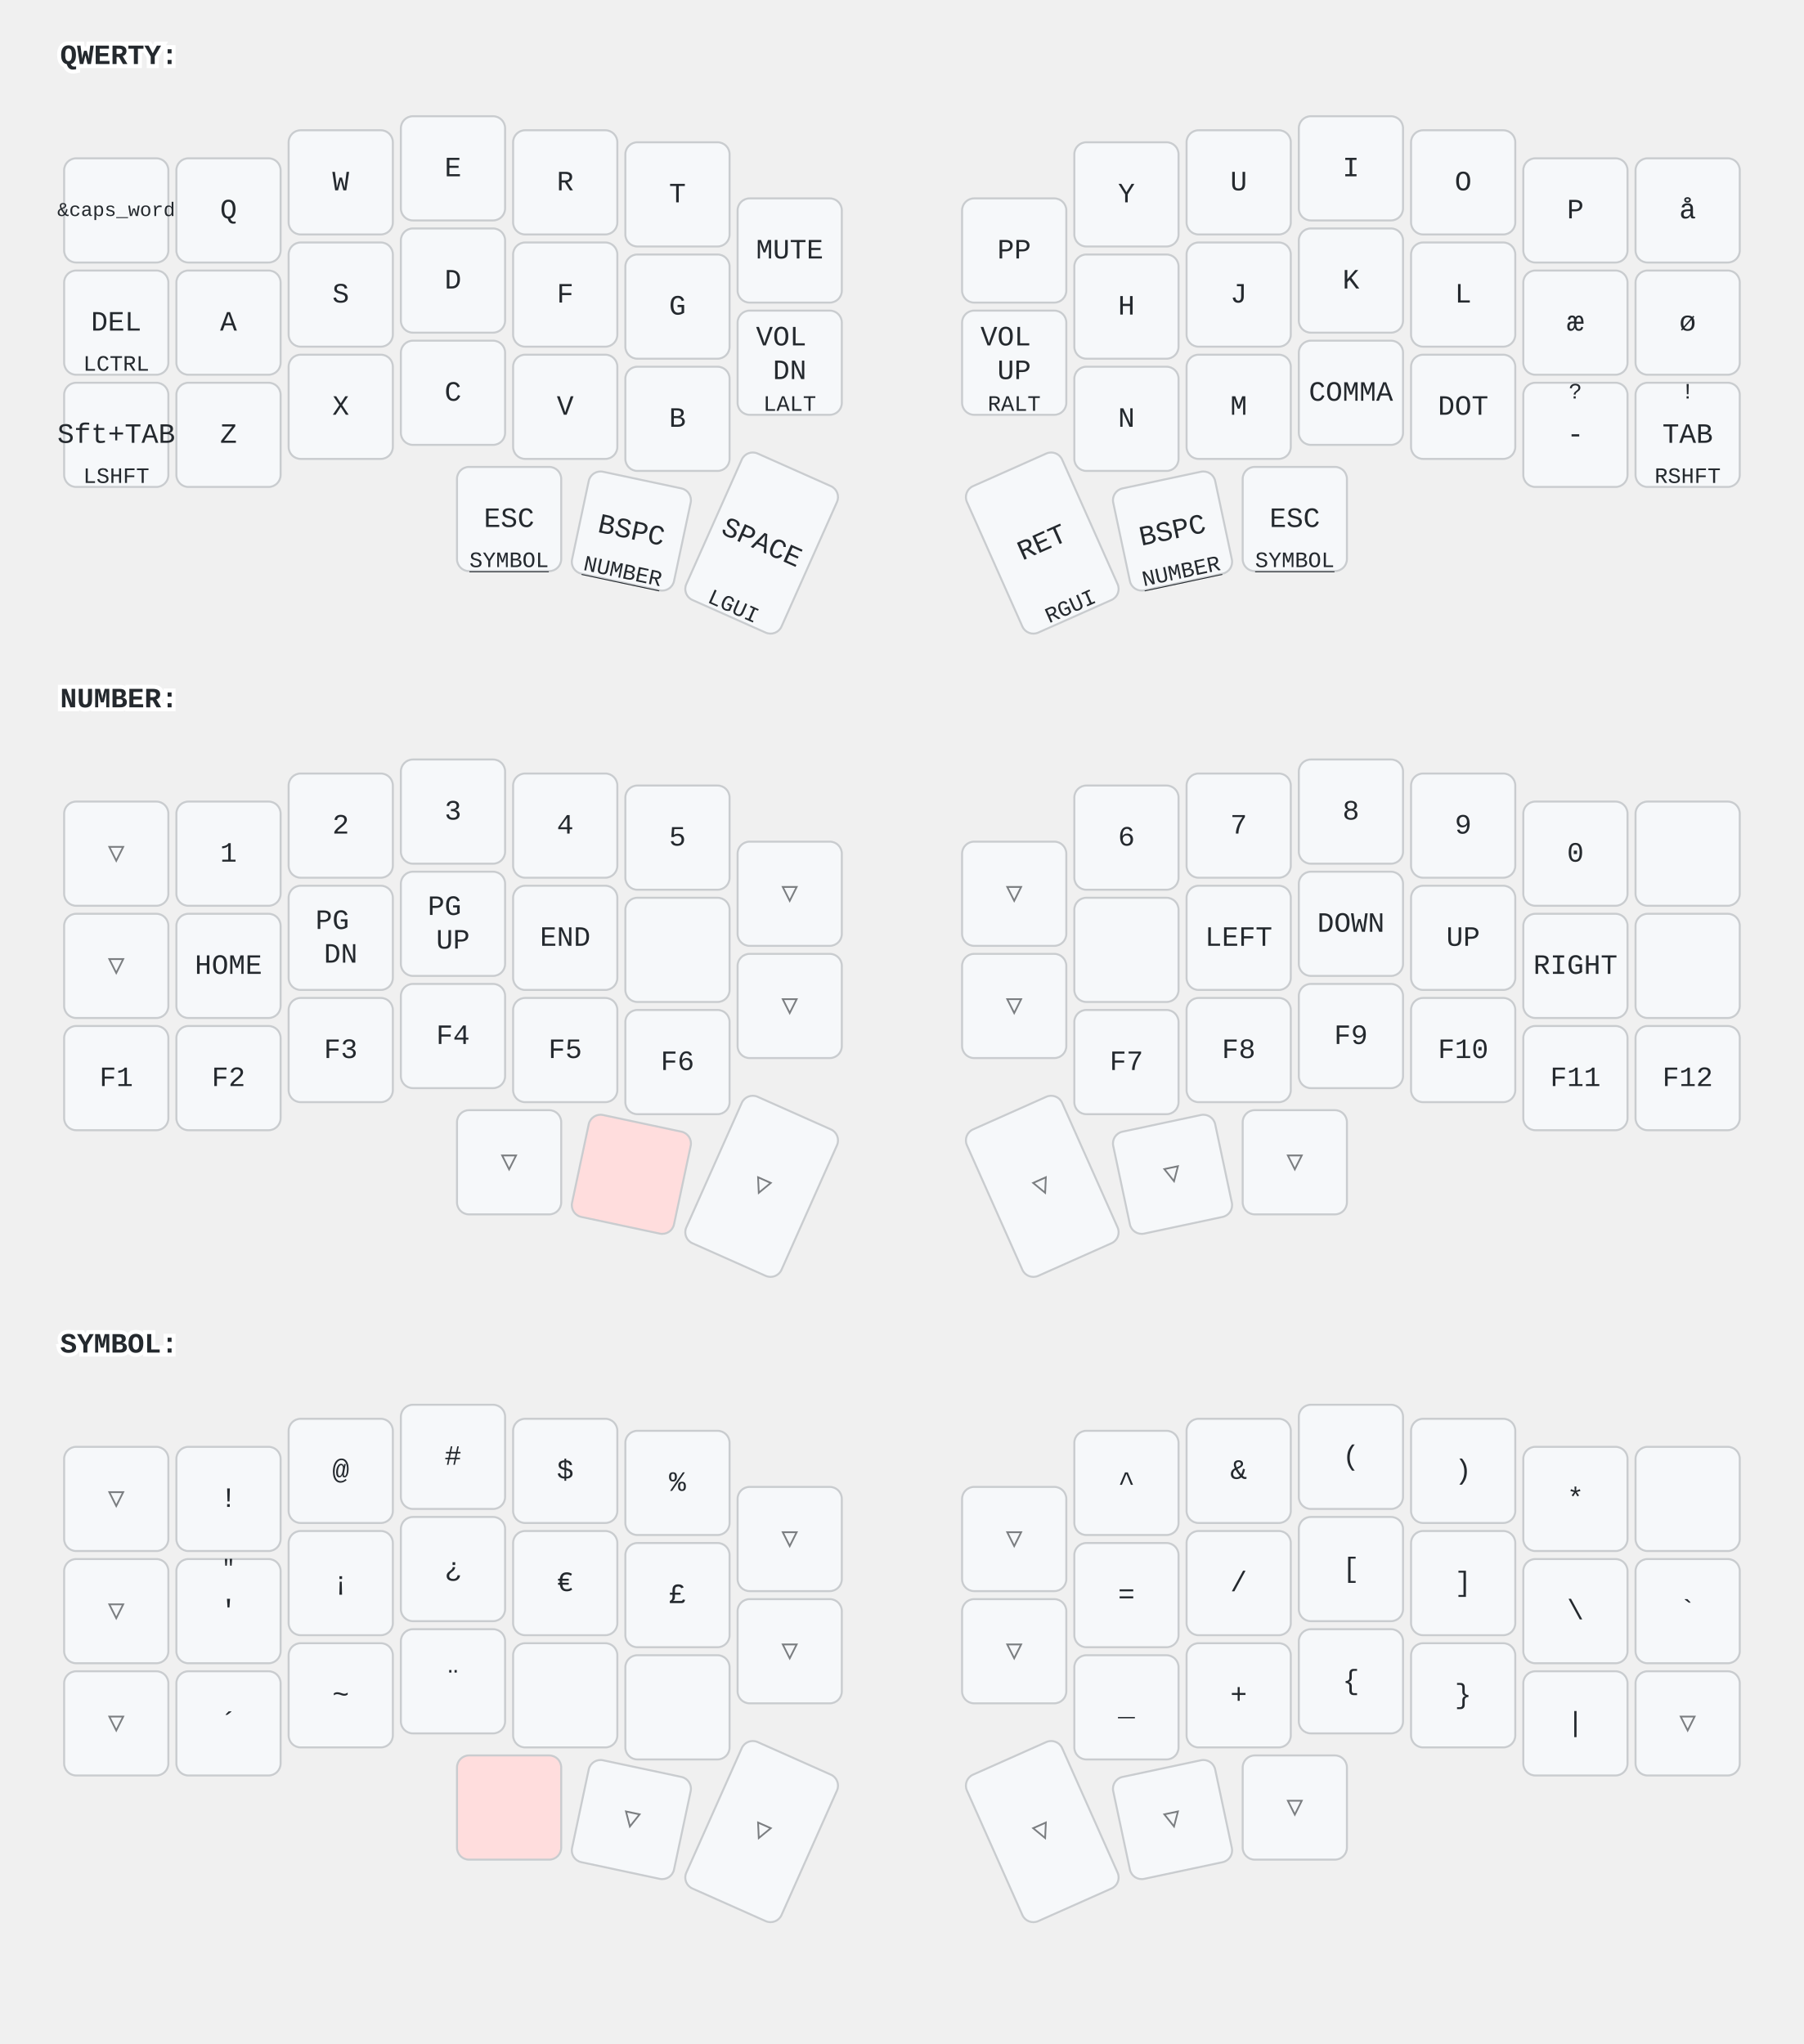
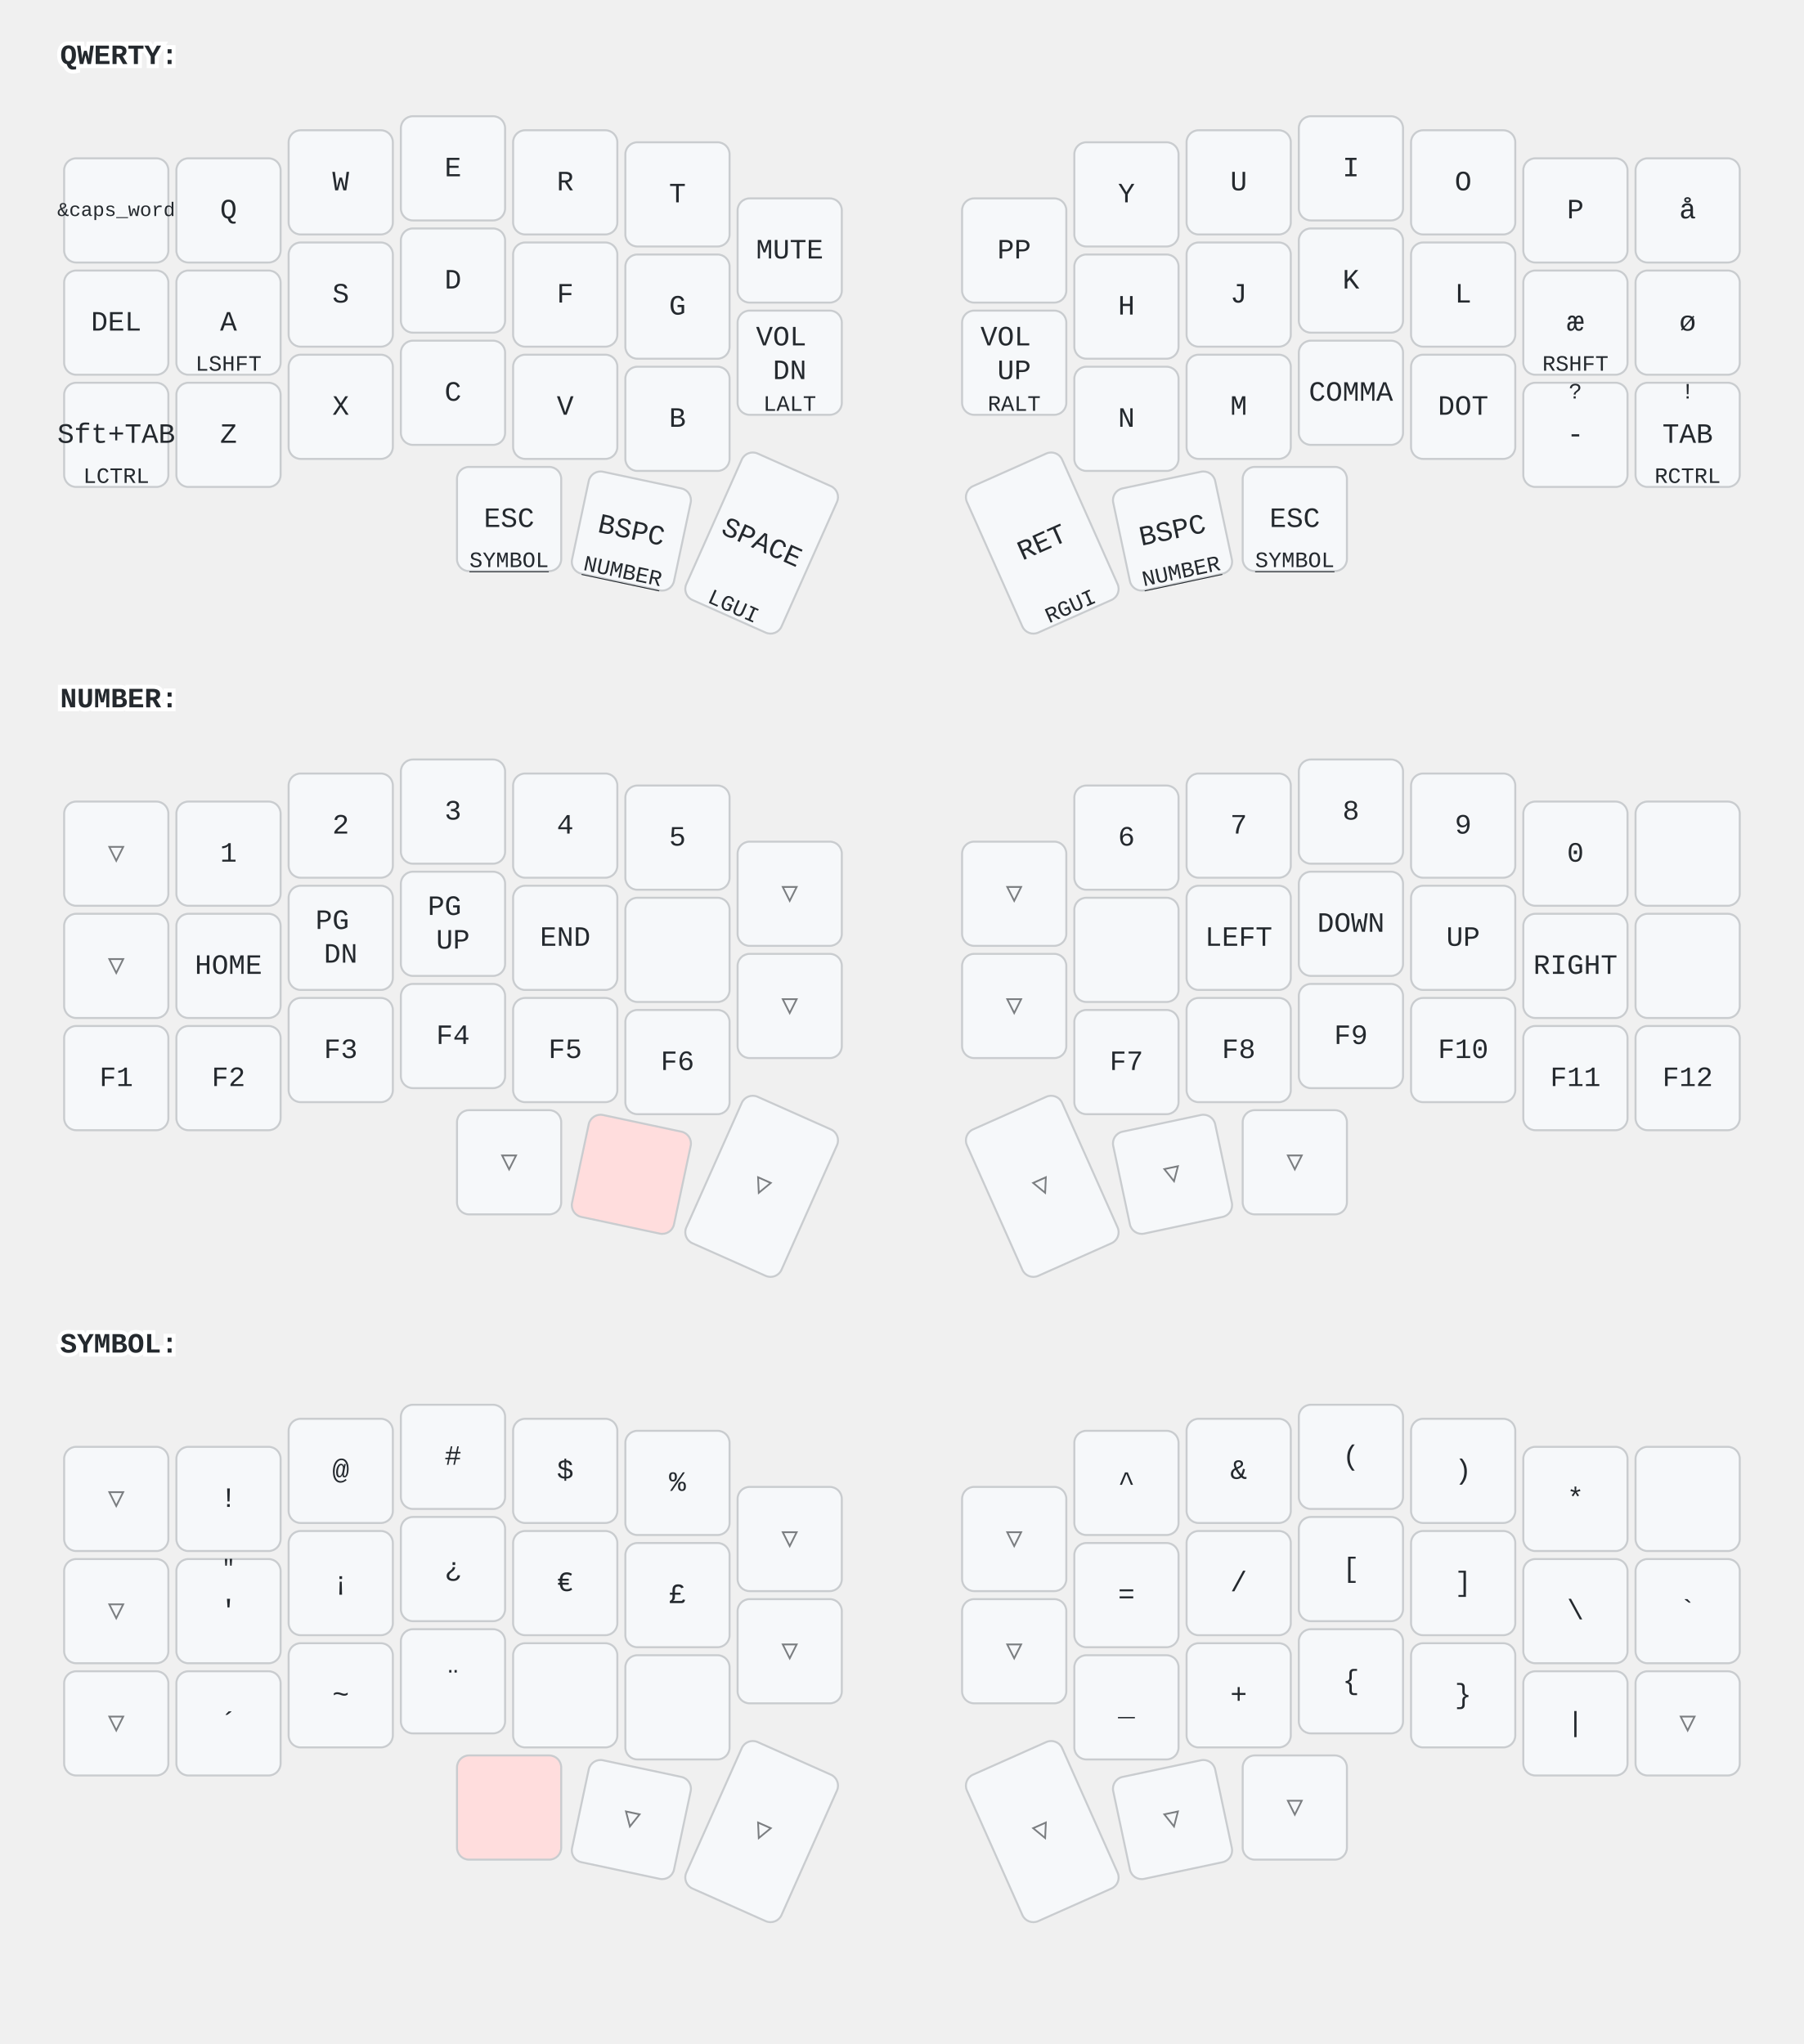
<svg xmlns="http://www.w3.org/2000/svg" width="900" height="1020" viewBox="0 0 900 1020" class="keymap">
  <style>/* inherit to force styles through use tags */
svg path {
    fill: inherit;
}

/* font and background color specifications */
svg.keymap {
    font-family: SFMono-Regular,Consolas,Liberation Mono,Menlo,monospace;
    font-size: 14px;
    font-kerning: normal;
    text-rendering: optimizeLegibility;
    fill: #24292e;
}

/* default key styling */
rect.key {
    fill: #f6f8fa;
}

rect.key, rect.combo {
    stroke: #c9cccf;
    stroke-width: 1;
}

/* default key side styling, only used is draw_key_sides is set */
rect.side {
    filter: brightness(90%);
}

/* color accent for combo boxes */
rect.combo, rect.combo-separate {
    fill: #cdf;
}

/* color accent for held keys */
rect.held, rect.combo.held {
    fill: #fdd;
}

/* color accent for ghost (optional) keys */
rect.ghost, rect.combo.ghost {
    stroke-dasharray: 4, 4;
    stroke-width: 2;
}

text {
    text-anchor: middle;
    dominant-baseline: middle;
}

/* styling for layer labels */
text.label {
    font-weight: bold;
    text-anchor: start;
    stroke: white;
    stroke-width: 4;
    paint-order: stroke;
}

/* styling for optional footer */
text.footer {
    text-anchor: end;
    dominant-baseline: auto;
    stroke: white;
    stroke-width: 4;
    paint-order: stroke;
}

/* styling for combo tap, and key non-tap label text */
text.combo, text.hold, text.shifted, text.left, text.right, text.tl, text.tr, text.bl, text.br {
    font-size: 11px;
}

text.hold, text.bl, text.br {
    text-anchor: middle;
    dominant-baseline: auto;
}

text.shifted, text.tl, text.tr {
    text-anchor: middle;
    dominant-baseline: hanging;
}

text.left, text.tl, text.bl {
    text-anchor: start;
}

text.right, text.tr, text.br {
    text-anchor: end;
}

text.layer-activator {
    text-decoration: underline;
}

/* styling for hold/shifted label text in combo box */
text.combo.hold, text.combo.shifted, text.combo.left, text.combo.right {
    font-size: 8px;
}

/* lighter symbol for transparent keys */
text.trans {
    fill: #7b7e81;
}

/* styling for combo dendrons */
path.combo {
    stroke-width: 1;
    stroke: gray;
    fill: none;
}

/* Start Tabler Icons Cleanup */
/* cannot use height/width with glyphs */
.icon-tabler &gt; path {
    fill: inherit;
    stroke: inherit;
    stroke-width: 2;
}
/* hide tabler's default box */
.icon-tabler &gt; path[stroke="none"][fill="none"] {
    visibility: hidden;
}
/* End Tabler Icons Cleanup */
</style>
  <g transform="translate(30, 0)" class="layer-QWERTY">
    <text x="0" y="28" class="label" id="QWERTY">QWERTY:</text>
    <g transform="translate(0, 56)">
      <g transform="translate(28, 49)" class="key keypos-0">
        <rect rx="6" ry="6" x="-26" y="-26" width="52" height="52" class="key" />
        <text x="0" y="0" class="key tap">
          <tspan style="font-size: 70%">&amp;caps_word</tspan>
        </text>
      </g>
      <g transform="translate(84, 49)" class="key keypos-1">
        <rect rx="6" ry="6" x="-26" y="-26" width="52" height="52" class="key" />
        <text x="0" y="0" class="key tap">Q</text>
      </g>
      <g transform="translate(140, 35)" class="key keypos-2">
        <rect rx="6" ry="6" x="-26" y="-26" width="52" height="52" class="key" />
        <text x="0" y="0" class="key tap">W</text>
      </g>
      <g transform="translate(196, 28)" class="key keypos-3">
        <rect rx="6" ry="6" x="-26" y="-26" width="52" height="52" class="key" />
        <text x="0" y="0" class="key tap">E</text>
      </g>
      <g transform="translate(252, 35)" class="key keypos-4">
        <rect rx="6" ry="6" x="-26" y="-26" width="52" height="52" class="key" />
        <text x="0" y="0" class="key tap">R</text>
      </g>
      <g transform="translate(308, 41)" class="key keypos-5">
        <rect rx="6" ry="6" x="-26" y="-26" width="52" height="52" class="key" />
        <text x="0" y="0" class="key tap">T</text>
      </g>
      <g transform="translate(364, 69)" class="key keypos-6">
        <rect rx="6" ry="6" x="-26" y="-26" width="52" height="52" class="key" />
        <text x="0" y="0" class="key tap">MUTE</text>
      </g>
      <g transform="translate(476, 69)" class="key keypos-7">
        <rect rx="6" ry="6" x="-26" y="-26" width="52" height="52" class="key" />
        <text x="0" y="0" class="key tap">PP</text>
      </g>
      <g transform="translate(532, 41)" class="key keypos-8">
        <rect rx="6" ry="6" x="-26" y="-26" width="52" height="52" class="key" />
        <text x="0" y="0" class="key tap">Y</text>
      </g>
      <g transform="translate(588, 35)" class="key keypos-9">
        <rect rx="6" ry="6" x="-26" y="-26" width="52" height="52" class="key" />
        <text x="0" y="0" class="key tap">U</text>
      </g>
      <g transform="translate(644, 28)" class="key keypos-10">
        <rect rx="6" ry="6" x="-26" y="-26" width="52" height="52" class="key" />
        <text x="0" y="0" class="key tap">I</text>
      </g>
      <g transform="translate(700, 35)" class="key keypos-11">
        <rect rx="6" ry="6" x="-26" y="-26" width="52" height="52" class="key" />
        <text x="0" y="0" class="key tap">O</text>
      </g>
      <g transform="translate(756, 49)" class="key keypos-12">
        <rect rx="6" ry="6" x="-26" y="-26" width="52" height="52" class="key" />
        <text x="0" y="0" class="key tap">P</text>
      </g>
      <g transform="translate(812, 49)" class="key keypos-13">
        <rect rx="6" ry="6" x="-26" y="-26" width="52" height="52" class="key" />
        <text x="0" y="0" class="key tap">å</text>
      </g>
      <g transform="translate(28, 105)" class="key keypos-14">
        <rect rx="6" ry="6" x="-26" y="-26" width="52" height="52" class="key" />
        <text x="0" y="0" class="key tap">DEL</text>
-         <text x="0" y="24" class="key hold">LCTRL</text>
      </g>
      <g transform="translate(84, 105)" class="key keypos-15">
        <rect rx="6" ry="6" x="-26" y="-26" width="52" height="52" class="key" />
        <text x="0" y="0" class="key tap">A</text>
+         <text x="0" y="24" class="key hold">LSHFT</text>
      </g>
      <g transform="translate(140, 91)" class="key keypos-16">
        <rect rx="6" ry="6" x="-26" y="-26" width="52" height="52" class="key" />
        <text x="0" y="0" class="key tap">S</text>
      </g>
      <g transform="translate(196, 84)" class="key keypos-17">
        <rect rx="6" ry="6" x="-26" y="-26" width="52" height="52" class="key" />
        <text x="0" y="0" class="key tap">D</text>
      </g>
      <g transform="translate(252, 91)" class="key keypos-18">
        <rect rx="6" ry="6" x="-26" y="-26" width="52" height="52" class="key" />
        <text x="0" y="0" class="key tap">F</text>
      </g>
      <g transform="translate(308, 97)" class="key keypos-19">
        <rect rx="6" ry="6" x="-26" y="-26" width="52" height="52" class="key" />
        <text x="0" y="0" class="key tap">G</text>
      </g>
      <g transform="translate(364, 125)" class="key keypos-20">
        <rect rx="6" ry="6" x="-26" y="-26" width="52" height="52" class="key" />
        <text x="0" y="0" class="key tap">
          <tspan x="0" dy="-0.9em">VOL</tspan>
          <tspan x="0" dy="1.2em">DN</tspan>
        </text>
        <text x="0" y="24" class="key hold">LALT</text>
      </g>
      <g transform="translate(476, 125)" class="key keypos-21">
        <rect rx="6" ry="6" x="-26" y="-26" width="52" height="52" class="key" />
        <text x="0" y="0" class="key tap">
          <tspan x="0" dy="-0.9em">VOL</tspan>
          <tspan x="0" dy="1.2em">UP</tspan>
        </text>
        <text x="0" y="24" class="key hold">RALT</text>
      </g>
      <g transform="translate(532, 97)" class="key keypos-22">
        <rect rx="6" ry="6" x="-26" y="-26" width="52" height="52" class="key" />
        <text x="0" y="0" class="key tap">H</text>
      </g>
      <g transform="translate(588, 91)" class="key keypos-23">
        <rect rx="6" ry="6" x="-26" y="-26" width="52" height="52" class="key" />
        <text x="0" y="0" class="key tap">J</text>
      </g>
      <g transform="translate(644, 84)" class="key keypos-24">
        <rect rx="6" ry="6" x="-26" y="-26" width="52" height="52" class="key" />
        <text x="0" y="0" class="key tap">K</text>
      </g>
      <g transform="translate(700, 91)" class="key keypos-25">
        <rect rx="6" ry="6" x="-26" y="-26" width="52" height="52" class="key" />
        <text x="0" y="0" class="key tap">L</text>
      </g>
      <g transform="translate(756, 105)" class="key keypos-26">
        <rect rx="6" ry="6" x="-26" y="-26" width="52" height="52" class="key" />
        <text x="0" y="0" class="key tap">æ</text>
+         <text x="0" y="24" class="key hold">RSHFT</text>
      </g>
      <g transform="translate(812, 105)" class="key keypos-27">
        <rect rx="6" ry="6" x="-26" y="-26" width="52" height="52" class="key" />
        <text x="0" y="0" class="key tap">ø</text>
      </g>
      <g transform="translate(28, 161)" class="key keypos-28">
        <rect rx="6" ry="6" x="-26" y="-26" width="52" height="52" class="key" />
        <text x="0" y="0" class="key tap">Sft+TAB</text>
-         <text x="0" y="24" class="key hold">LSHFT</text>
+         <text x="0" y="24" class="key hold">LCTRL</text>
      </g>
      <g transform="translate(84, 161)" class="key keypos-29">
        <rect rx="6" ry="6" x="-26" y="-26" width="52" height="52" class="key" />
        <text x="0" y="0" class="key tap">Z</text>
      </g>
      <g transform="translate(140, 147)" class="key keypos-30">
        <rect rx="6" ry="6" x="-26" y="-26" width="52" height="52" class="key" />
        <text x="0" y="0" class="key tap">X</text>
      </g>
      <g transform="translate(196, 140)" class="key keypos-31">
        <rect rx="6" ry="6" x="-26" y="-26" width="52" height="52" class="key" />
        <text x="0" y="0" class="key tap">C</text>
      </g>
      <g transform="translate(252, 147)" class="key keypos-32">
        <rect rx="6" ry="6" x="-26" y="-26" width="52" height="52" class="key" />
        <text x="0" y="0" class="key tap">V</text>
      </g>
      <g transform="translate(308, 153)" class="key keypos-33">
        <rect rx="6" ry="6" x="-26" y="-26" width="52" height="52" class="key" />
        <text x="0" y="0" class="key tap">B</text>
      </g>
      <g transform="translate(532, 153)" class="key keypos-34">
        <rect rx="6" ry="6" x="-26" y="-26" width="52" height="52" class="key" />
        <text x="0" y="0" class="key tap">N</text>
      </g>
      <g transform="translate(588, 147)" class="key keypos-35">
        <rect rx="6" ry="6" x="-26" y="-26" width="52" height="52" class="key" />
        <text x="0" y="0" class="key tap">M</text>
      </g>
      <g transform="translate(644, 140)" class="key keypos-36">
        <rect rx="6" ry="6" x="-26" y="-26" width="52" height="52" class="key" />
        <text x="0" y="0" class="key tap">COMMA</text>
      </g>
      <g transform="translate(700, 147)" class="key keypos-37">
        <rect rx="6" ry="6" x="-26" y="-26" width="52" height="52" class="key" />
        <text x="0" y="0" class="key tap">DOT</text>
      </g>
      <g transform="translate(756, 161)" class="key keypos-38">
        <rect rx="6" ry="6" x="-26" y="-26" width="52" height="52" class="key" />
        <text x="0" y="0" class="key tap">-</text>
        <text x="0" y="-24" class="key shifted">?</text>
      </g>
      <g transform="translate(812, 161)" class="key keypos-39">
        <rect rx="6" ry="6" x="-26" y="-26" width="52" height="52" class="key" />
        <text x="0" y="0" class="key tap">TAB</text>
-         <text x="0" y="24" class="key hold">RSHFT</text>
+         <text x="0" y="24" class="key hold">RCTRL</text>
        <text x="0" y="-24" class="key shifted">!</text>
      </g>
      <g transform="translate(224, 203)" class="key keypos-40">
        <rect rx="6" ry="6" x="-26" y="-26" width="52" height="52" class="key" />
        <text x="0" y="0" class="key tap">ESC</text>
        <a href="#SYMBOL">
          <text x="0" y="24" class="key hold layer-activator">SYMBOL</text>
        </a>
      </g>
      <g transform="translate(285, 209) rotate(12.0)" class="key keypos-41">
        <rect rx="6" ry="6" x="-26" y="-26" width="52" height="52" class="key" />
        <text x="0" y="0" class="key tap">BSPC</text>
        <a href="#NUMBER">
          <text x="0" y="24" class="key hold layer-activator">NUMBER</text>
        </a>
      </g>
      <g transform="translate(350, 215) rotate(24.0)" class="key keypos-42">
        <rect rx="6" ry="6" x="-26" y="-40" width="52" height="80" class="key" />
        <text x="0" y="0" class="key tap">SPACE</text>
        <text x="0" y="38" class="key hold">LGUI</text>
      </g>
      <g transform="translate(490, 215) rotate(-24.0)" class="key keypos-43">
        <rect rx="6" ry="6" x="-26" y="-40" width="52" height="80" class="key" />
        <text x="0" y="0" class="key tap">RET</text>
        <text x="0" y="38" class="key hold">RGUI</text>
      </g>
      <g transform="translate(555, 209) rotate(-12.0)" class="key keypos-44">
        <rect rx="6" ry="6" x="-26" y="-26" width="52" height="52" class="key" />
        <text x="0" y="0" class="key tap">BSPC</text>
        <a href="#NUMBER">
          <text x="0" y="24" class="key hold layer-activator">NUMBER</text>
        </a>
      </g>
      <g transform="translate(616, 203)" class="key keypos-45">
        <rect rx="6" ry="6" x="-26" y="-26" width="52" height="52" class="key" />
        <text x="0" y="0" class="key tap">ESC</text>
        <a href="#SYMBOL">
          <text x="0" y="24" class="key hold layer-activator">SYMBOL</text>
        </a>
      </g>
    </g>
  </g>
  <g transform="translate(30, 321)" class="layer-NUMBER">
    <text x="0" y="28" class="label" id="NUMBER">NUMBER:</text>
    <g transform="translate(0, 56)">
      <g transform="translate(28, 49)" class="key trans keypos-0">
        <rect rx="6" ry="6" x="-26" y="-26" width="52" height="52" class="key trans" />
        <text x="0" y="0" class="key trans tap">▽</text>
      </g>
      <g transform="translate(84, 49)" class="key keypos-1">
        <rect rx="6" ry="6" x="-26" y="-26" width="52" height="52" class="key" />
        <text x="0" y="0" class="key tap">1</text>
      </g>
      <g transform="translate(140, 35)" class="key keypos-2">
        <rect rx="6" ry="6" x="-26" y="-26" width="52" height="52" class="key" />
        <text x="0" y="0" class="key tap">2</text>
      </g>
      <g transform="translate(196, 28)" class="key keypos-3">
        <rect rx="6" ry="6" x="-26" y="-26" width="52" height="52" class="key" />
        <text x="0" y="0" class="key tap">3</text>
      </g>
      <g transform="translate(252, 35)" class="key keypos-4">
        <rect rx="6" ry="6" x="-26" y="-26" width="52" height="52" class="key" />
        <text x="0" y="0" class="key tap">4</text>
      </g>
      <g transform="translate(308, 41)" class="key keypos-5">
        <rect rx="6" ry="6" x="-26" y="-26" width="52" height="52" class="key" />
        <text x="0" y="0" class="key tap">5</text>
      </g>
      <g transform="translate(364, 69)" class="key trans keypos-6">
        <rect rx="6" ry="6" x="-26" y="-26" width="52" height="52" class="key trans" />
        <text x="0" y="0" class="key trans tap">▽</text>
      </g>
      <g transform="translate(476, 69)" class="key trans keypos-7">
        <rect rx="6" ry="6" x="-26" y="-26" width="52" height="52" class="key trans" />
        <text x="0" y="0" class="key trans tap">▽</text>
      </g>
      <g transform="translate(532, 41)" class="key keypos-8">
        <rect rx="6" ry="6" x="-26" y="-26" width="52" height="52" class="key" />
        <text x="0" y="0" class="key tap">6</text>
      </g>
      <g transform="translate(588, 35)" class="key keypos-9">
        <rect rx="6" ry="6" x="-26" y="-26" width="52" height="52" class="key" />
        <text x="0" y="0" class="key tap">7</text>
      </g>
      <g transform="translate(644, 28)" class="key keypos-10">
        <rect rx="6" ry="6" x="-26" y="-26" width="52" height="52" class="key" />
        <text x="0" y="0" class="key tap">8</text>
      </g>
      <g transform="translate(700, 35)" class="key keypos-11">
        <rect rx="6" ry="6" x="-26" y="-26" width="52" height="52" class="key" />
        <text x="0" y="0" class="key tap">9</text>
      </g>
      <g transform="translate(756, 49)" class="key keypos-12">
        <rect rx="6" ry="6" x="-26" y="-26" width="52" height="52" class="key" />
        <text x="0" y="0" class="key tap">0</text>
      </g>
      <g transform="translate(812, 49)" class="key keypos-13">
        <rect rx="6" ry="6" x="-26" y="-26" width="52" height="52" class="key" />
      </g>
      <g transform="translate(28, 105)" class="key trans keypos-14">
        <rect rx="6" ry="6" x="-26" y="-26" width="52" height="52" class="key trans" />
        <text x="0" y="0" class="key trans tap">▽</text>
      </g>
      <g transform="translate(84, 105)" class="key keypos-15">
        <rect rx="6" ry="6" x="-26" y="-26" width="52" height="52" class="key" />
        <text x="0" y="0" class="key tap">HOME</text>
      </g>
      <g transform="translate(140, 91)" class="key keypos-16">
        <rect rx="6" ry="6" x="-26" y="-26" width="52" height="52" class="key" />
        <text x="0" y="0" class="key tap">
          <tspan x="0" dy="-0.6em">PG</tspan>
          <tspan x="0" dy="1.2em">DN</tspan>
        </text>
      </g>
      <g transform="translate(196, 84)" class="key keypos-17">
        <rect rx="6" ry="6" x="-26" y="-26" width="52" height="52" class="key" />
        <text x="0" y="0" class="key tap">
          <tspan x="0" dy="-0.6em">PG</tspan>
          <tspan x="0" dy="1.2em">UP</tspan>
        </text>
      </g>
      <g transform="translate(252, 91)" class="key keypos-18">
        <rect rx="6" ry="6" x="-26" y="-26" width="52" height="52" class="key" />
        <text x="0" y="0" class="key tap">END</text>
      </g>
      <g transform="translate(308, 97)" class="key keypos-19">
        <rect rx="6" ry="6" x="-26" y="-26" width="52" height="52" class="key" />
      </g>
      <g transform="translate(364, 125)" class="key trans keypos-20">
        <rect rx="6" ry="6" x="-26" y="-26" width="52" height="52" class="key trans" />
        <text x="0" y="0" class="key trans tap">▽</text>
      </g>
      <g transform="translate(476, 125)" class="key trans keypos-21">
        <rect rx="6" ry="6" x="-26" y="-26" width="52" height="52" class="key trans" />
        <text x="0" y="0" class="key trans tap">▽</text>
      </g>
      <g transform="translate(532, 97)" class="key keypos-22">
        <rect rx="6" ry="6" x="-26" y="-26" width="52" height="52" class="key" />
      </g>
      <g transform="translate(588, 91)" class="key keypos-23">
        <rect rx="6" ry="6" x="-26" y="-26" width="52" height="52" class="key" />
        <text x="0" y="0" class="key tap">LEFT</text>
      </g>
      <g transform="translate(644, 84)" class="key keypos-24">
        <rect rx="6" ry="6" x="-26" y="-26" width="52" height="52" class="key" />
        <text x="0" y="0" class="key tap">DOWN</text>
      </g>
      <g transform="translate(700, 91)" class="key keypos-25">
        <rect rx="6" ry="6" x="-26" y="-26" width="52" height="52" class="key" />
        <text x="0" y="0" class="key tap">UP</text>
      </g>
      <g transform="translate(756, 105)" class="key keypos-26">
        <rect rx="6" ry="6" x="-26" y="-26" width="52" height="52" class="key" />
        <text x="0" y="0" class="key tap">RIGHT</text>
      </g>
      <g transform="translate(812, 105)" class="key keypos-27">
        <rect rx="6" ry="6" x="-26" y="-26" width="52" height="52" class="key" />
      </g>
      <g transform="translate(28, 161)" class="key keypos-28">
        <rect rx="6" ry="6" x="-26" y="-26" width="52" height="52" class="key" />
        <text x="0" y="0" class="key tap">F1</text>
      </g>
      <g transform="translate(84, 161)" class="key keypos-29">
        <rect rx="6" ry="6" x="-26" y="-26" width="52" height="52" class="key" />
        <text x="0" y="0" class="key tap">F2</text>
      </g>
      <g transform="translate(140, 147)" class="key keypos-30">
        <rect rx="6" ry="6" x="-26" y="-26" width="52" height="52" class="key" />
        <text x="0" y="0" class="key tap">F3</text>
      </g>
      <g transform="translate(196, 140)" class="key keypos-31">
        <rect rx="6" ry="6" x="-26" y="-26" width="52" height="52" class="key" />
        <text x="0" y="0" class="key tap">F4</text>
      </g>
      <g transform="translate(252, 147)" class="key keypos-32">
        <rect rx="6" ry="6" x="-26" y="-26" width="52" height="52" class="key" />
        <text x="0" y="0" class="key tap">F5</text>
      </g>
      <g transform="translate(308, 153)" class="key keypos-33">
        <rect rx="6" ry="6" x="-26" y="-26" width="52" height="52" class="key" />
        <text x="0" y="0" class="key tap">F6</text>
      </g>
      <g transform="translate(532, 153)" class="key keypos-34">
        <rect rx="6" ry="6" x="-26" y="-26" width="52" height="52" class="key" />
        <text x="0" y="0" class="key tap">F7</text>
      </g>
      <g transform="translate(588, 147)" class="key keypos-35">
        <rect rx="6" ry="6" x="-26" y="-26" width="52" height="52" class="key" />
        <text x="0" y="0" class="key tap">F8</text>
      </g>
      <g transform="translate(644, 140)" class="key keypos-36">
        <rect rx="6" ry="6" x="-26" y="-26" width="52" height="52" class="key" />
        <text x="0" y="0" class="key tap">F9</text>
      </g>
      <g transform="translate(700, 147)" class="key keypos-37">
        <rect rx="6" ry="6" x="-26" y="-26" width="52" height="52" class="key" />
        <text x="0" y="0" class="key tap">F10</text>
      </g>
      <g transform="translate(756, 161)" class="key keypos-38">
        <rect rx="6" ry="6" x="-26" y="-26" width="52" height="52" class="key" />
        <text x="0" y="0" class="key tap">F11</text>
      </g>
      <g transform="translate(812, 161)" class="key keypos-39">
        <rect rx="6" ry="6" x="-26" y="-26" width="52" height="52" class="key" />
        <text x="0" y="0" class="key tap">F12</text>
      </g>
      <g transform="translate(224, 203)" class="key trans keypos-40">
        <rect rx="6" ry="6" x="-26" y="-26" width="52" height="52" class="key trans" />
        <text x="0" y="0" class="key trans tap">▽</text>
      </g>
      <g transform="translate(285, 209) rotate(12.0)" class="key held keypos-41">
        <rect rx="6" ry="6" x="-26" y="-26" width="52" height="52" class="key held" />
      </g>
      <g transform="translate(350, 215) rotate(24.0)" class="key trans keypos-42">
        <rect rx="6" ry="6" x="-26" y="-40" width="52" height="80" class="key trans" />
        <text x="0" y="0" class="key trans tap">▽</text>
      </g>
      <g transform="translate(490, 215) rotate(-24.0)" class="key trans keypos-43">
        <rect rx="6" ry="6" x="-26" y="-40" width="52" height="80" class="key trans" />
        <text x="0" y="0" class="key trans tap">▽</text>
      </g>
      <g transform="translate(555, 209) rotate(-12.0)" class="key trans keypos-44">
        <rect rx="6" ry="6" x="-26" y="-26" width="52" height="52" class="key trans" />
        <text x="0" y="0" class="key trans tap">▽</text>
      </g>
      <g transform="translate(616, 203)" class="key trans keypos-45">
        <rect rx="6" ry="6" x="-26" y="-26" width="52" height="52" class="key trans" />
        <text x="0" y="0" class="key trans tap">▽</text>
      </g>
    </g>
  </g>
  <g transform="translate(30, 643)" class="layer-SYMBOL">
    <text x="0" y="28" class="label" id="SYMBOL">SYMBOL:</text>
    <g transform="translate(0, 56)">
      <g transform="translate(28, 49)" class="key trans keypos-0">
        <rect rx="6" ry="6" x="-26" y="-26" width="52" height="52" class="key trans" />
        <text x="0" y="0" class="key trans tap">▽</text>
      </g>
      <g transform="translate(84, 49)" class="key keypos-1">
        <rect rx="6" ry="6" x="-26" y="-26" width="52" height="52" class="key" />
        <text x="0" y="0" class="key tap">!</text>
      </g>
      <g transform="translate(140, 35)" class="key keypos-2">
        <rect rx="6" ry="6" x="-26" y="-26" width="52" height="52" class="key" />
        <text x="0" y="0" class="key tap">@</text>
      </g>
      <g transform="translate(196, 28)" class="key keypos-3">
        <rect rx="6" ry="6" x="-26" y="-26" width="52" height="52" class="key" />
        <text x="0" y="0" class="key tap">#</text>
      </g>
      <g transform="translate(252, 35)" class="key keypos-4">
        <rect rx="6" ry="6" x="-26" y="-26" width="52" height="52" class="key" />
        <text x="0" y="0" class="key tap">$</text>
      </g>
      <g transform="translate(308, 41)" class="key keypos-5">
        <rect rx="6" ry="6" x="-26" y="-26" width="52" height="52" class="key" />
        <text x="0" y="0" class="key tap">%</text>
      </g>
      <g transform="translate(364, 69)" class="key trans keypos-6">
        <rect rx="6" ry="6" x="-26" y="-26" width="52" height="52" class="key trans" />
        <text x="0" y="0" class="key trans tap">▽</text>
      </g>
      <g transform="translate(476, 69)" class="key trans keypos-7">
        <rect rx="6" ry="6" x="-26" y="-26" width="52" height="52" class="key trans" />
        <text x="0" y="0" class="key trans tap">▽</text>
      </g>
      <g transform="translate(532, 41)" class="key keypos-8">
        <rect rx="6" ry="6" x="-26" y="-26" width="52" height="52" class="key" />
        <text x="0" y="0" class="key tap">^</text>
      </g>
      <g transform="translate(588, 35)" class="key keypos-9">
        <rect rx="6" ry="6" x="-26" y="-26" width="52" height="52" class="key" />
        <text x="0" y="0" class="key tap">&amp;</text>
      </g>
      <g transform="translate(644, 28)" class="key keypos-10">
        <rect rx="6" ry="6" x="-26" y="-26" width="52" height="52" class="key" />
        <text x="0" y="0" class="key tap">(</text>
      </g>
      <g transform="translate(700, 35)" class="key keypos-11">
        <rect rx="6" ry="6" x="-26" y="-26" width="52" height="52" class="key" />
        <text x="0" y="0" class="key tap">)</text>
      </g>
      <g transform="translate(756, 49)" class="key keypos-12">
        <rect rx="6" ry="6" x="-26" y="-26" width="52" height="52" class="key" />
        <text x="0" y="0" class="key tap">*</text>
      </g>
      <g transform="translate(812, 49)" class="key keypos-13">
        <rect rx="6" ry="6" x="-26" y="-26" width="52" height="52" class="key" />
      </g>
      <g transform="translate(28, 105)" class="key trans keypos-14">
        <rect rx="6" ry="6" x="-26" y="-26" width="52" height="52" class="key trans" />
        <text x="0" y="0" class="key trans tap">▽</text>
      </g>
      <g transform="translate(84, 105)" class="key keypos-15">
        <rect rx="6" ry="6" x="-26" y="-26" width="52" height="52" class="key" />
        <text x="0" y="0" class="key tap">'</text>
        <text x="0" y="-24" class="key shifted">"</text>
      </g>
      <g transform="translate(140, 91)" class="key keypos-16">
        <rect rx="6" ry="6" x="-26" y="-26" width="52" height="52" class="key" />
        <text x="0" y="0" class="key tap">¡</text>
      </g>
      <g transform="translate(196, 84)" class="key keypos-17">
        <rect rx="6" ry="6" x="-26" y="-26" width="52" height="52" class="key" />
        <text x="0" y="0" class="key tap">¿</text>
      </g>
      <g transform="translate(252, 91)" class="key keypos-18">
        <rect rx="6" ry="6" x="-26" y="-26" width="52" height="52" class="key" />
        <text x="0" y="0" class="key tap">€</text>
      </g>
      <g transform="translate(308, 97)" class="key keypos-19">
        <rect rx="6" ry="6" x="-26" y="-26" width="52" height="52" class="key" />
        <text x="0" y="0" class="key tap">£</text>
      </g>
      <g transform="translate(364, 125)" class="key trans keypos-20">
        <rect rx="6" ry="6" x="-26" y="-26" width="52" height="52" class="key trans" />
        <text x="0" y="0" class="key trans tap">▽</text>
      </g>
      <g transform="translate(476, 125)" class="key trans keypos-21">
        <rect rx="6" ry="6" x="-26" y="-26" width="52" height="52" class="key trans" />
        <text x="0" y="0" class="key trans tap">▽</text>
      </g>
      <g transform="translate(532, 97)" class="key keypos-22">
        <rect rx="6" ry="6" x="-26" y="-26" width="52" height="52" class="key" />
        <text x="0" y="0" class="key tap">=</text>
      </g>
      <g transform="translate(588, 91)" class="key keypos-23">
        <rect rx="6" ry="6" x="-26" y="-26" width="52" height="52" class="key" />
        <text x="0" y="0" class="key tap">/</text>
      </g>
      <g transform="translate(644, 84)" class="key keypos-24">
        <rect rx="6" ry="6" x="-26" y="-26" width="52" height="52" class="key" />
        <text x="0" y="0" class="key tap">[</text>
      </g>
      <g transform="translate(700, 91)" class="key keypos-25">
        <rect rx="6" ry="6" x="-26" y="-26" width="52" height="52" class="key" />
        <text x="0" y="0" class="key tap">]</text>
      </g>
      <g transform="translate(756, 105)" class="key keypos-26">
        <rect rx="6" ry="6" x="-26" y="-26" width="52" height="52" class="key" />
        <text x="0" y="0" class="key tap">\</text>
      </g>
      <g transform="translate(812, 105)" class="key keypos-27">
        <rect rx="6" ry="6" x="-26" y="-26" width="52" height="52" class="key" />
        <text x="0" y="0" class="key tap">`</text>
      </g>
      <g transform="translate(28, 161)" class="key trans keypos-28">
        <rect rx="6" ry="6" x="-26" y="-26" width="52" height="52" class="key trans" />
        <text x="0" y="0" class="key trans tap">▽</text>
      </g>
      <g transform="translate(84, 161)" class="key keypos-29">
        <rect rx="6" ry="6" x="-26" y="-26" width="52" height="52" class="key" />
        <text x="0" y="0" class="key tap">´</text>
      </g>
      <g transform="translate(140, 147)" class="key keypos-30">
        <rect rx="6" ry="6" x="-26" y="-26" width="52" height="52" class="key" />
        <text x="0" y="0" class="key tap">~</text>
      </g>
      <g transform="translate(196, 140)" class="key keypos-31">
        <rect rx="6" ry="6" x="-26" y="-26" width="52" height="52" class="key" />
        <text x="0" y="0" class="key tap">¨</text>
      </g>
      <g transform="translate(252, 147)" class="key keypos-32">
        <rect rx="6" ry="6" x="-26" y="-26" width="52" height="52" class="key" />
      </g>
      <g transform="translate(308, 153)" class="key keypos-33">
        <rect rx="6" ry="6" x="-26" y="-26" width="52" height="52" class="key" />
      </g>
      <g transform="translate(532, 153)" class="key keypos-34">
        <rect rx="6" ry="6" x="-26" y="-26" width="52" height="52" class="key" />
        <text x="0" y="0" class="key tap">_</text>
      </g>
      <g transform="translate(588, 147)" class="key keypos-35">
        <rect rx="6" ry="6" x="-26" y="-26" width="52" height="52" class="key" />
        <text x="0" y="0" class="key tap">+</text>
      </g>
      <g transform="translate(644, 140)" class="key keypos-36">
        <rect rx="6" ry="6" x="-26" y="-26" width="52" height="52" class="key" />
        <text x="0" y="0" class="key tap">{</text>
      </g>
      <g transform="translate(700, 147)" class="key keypos-37">
        <rect rx="6" ry="6" x="-26" y="-26" width="52" height="52" class="key" />
        <text x="0" y="0" class="key tap">}</text>
      </g>
      <g transform="translate(756, 161)" class="key keypos-38">
        <rect rx="6" ry="6" x="-26" y="-26" width="52" height="52" class="key" />
        <text x="0" y="0" class="key tap">|</text>
      </g>
      <g transform="translate(812, 161)" class="key trans keypos-39">
        <rect rx="6" ry="6" x="-26" y="-26" width="52" height="52" class="key trans" />
        <text x="0" y="0" class="key trans tap">▽</text>
      </g>
      <g transform="translate(224, 203)" class="key held keypos-40">
        <rect rx="6" ry="6" x="-26" y="-26" width="52" height="52" class="key held" />
      </g>
      <g transform="translate(285, 209) rotate(12.0)" class="key trans keypos-41">
        <rect rx="6" ry="6" x="-26" y="-26" width="52" height="52" class="key trans" />
        <text x="0" y="0" class="key trans tap">▽</text>
      </g>
      <g transform="translate(350, 215) rotate(24.0)" class="key trans keypos-42">
        <rect rx="6" ry="6" x="-26" y="-40" width="52" height="80" class="key trans" />
        <text x="0" y="0" class="key trans tap">▽</text>
      </g>
      <g transform="translate(490, 215) rotate(-24.0)" class="key trans keypos-43">
        <rect rx="6" ry="6" x="-26" y="-40" width="52" height="80" class="key trans" />
        <text x="0" y="0" class="key trans tap">▽</text>
      </g>
      <g transform="translate(555, 209) rotate(-12.0)" class="key trans keypos-44">
        <rect rx="6" ry="6" x="-26" y="-26" width="52" height="52" class="key trans" />
        <text x="0" y="0" class="key trans tap">▽</text>
      </g>
      <g transform="translate(616, 203)" class="key trans keypos-45">
        <rect rx="6" ry="6" x="-26" y="-26" width="52" height="52" class="key trans" />
        <text x="0" y="0" class="key trans tap">▽</text>
      </g>
    </g>
  </g>
</svg>
